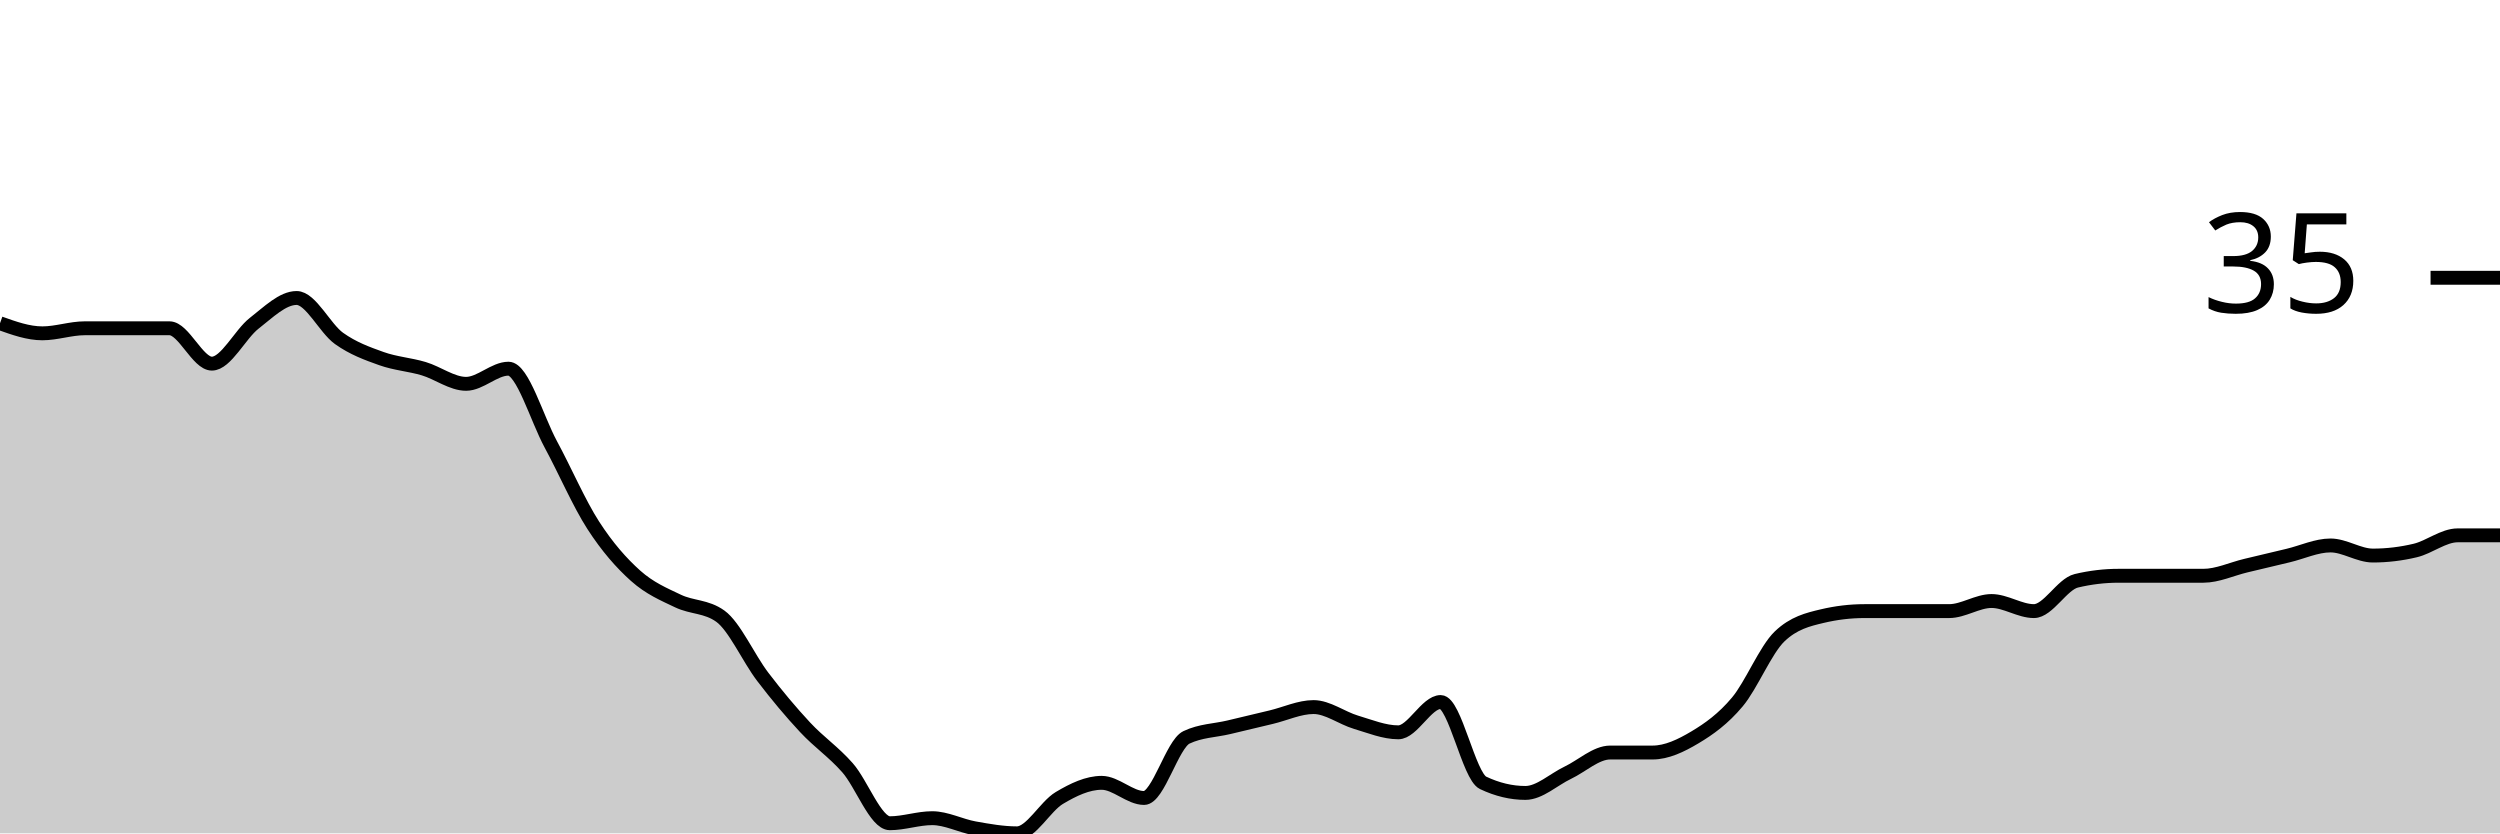
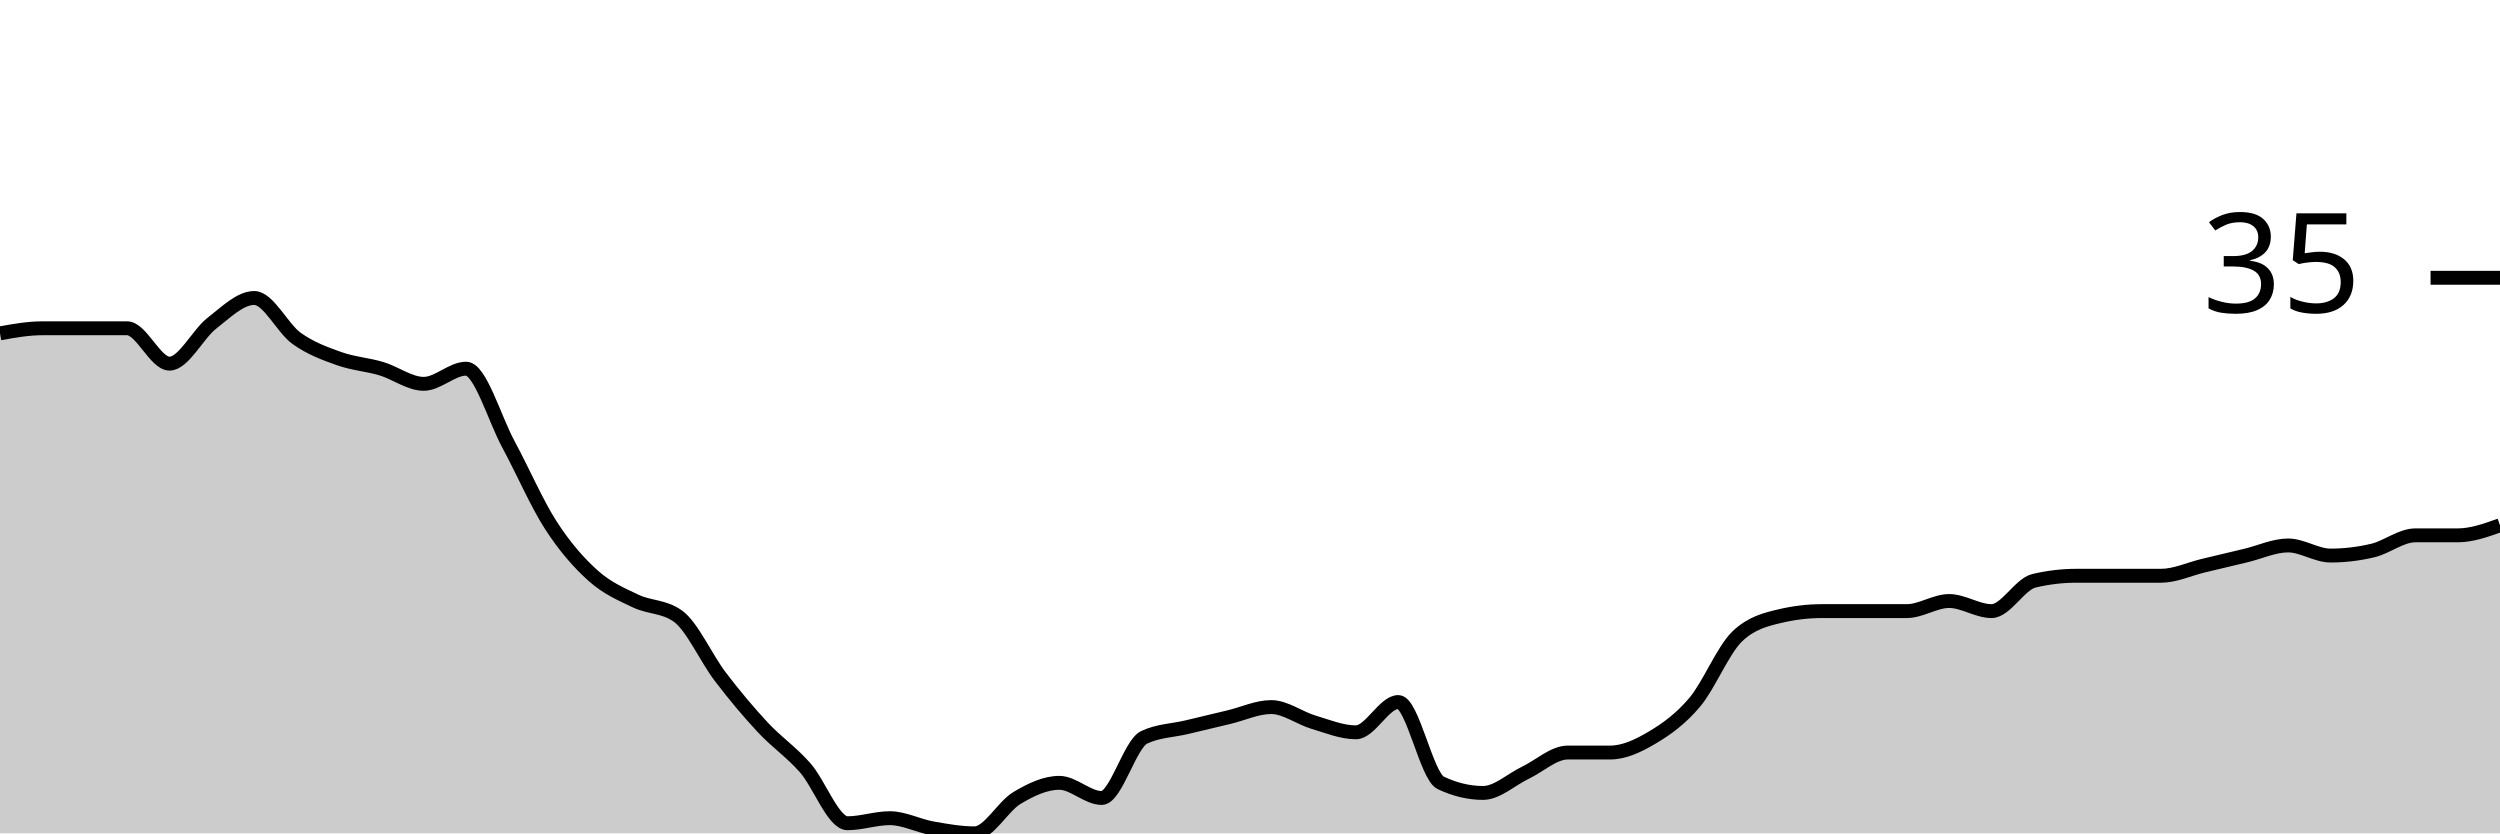
<svg xmlns="http://www.w3.org/2000/svg" viewBox="0 0 180 60">
  <g transform="translate(0,20)">
-     <path class="area" fill="rgba(0, 0, 0, 0.2)" d="M0,3.273C1.017,3.636,2.034,4,3.051,4C4.068,4,5.085,3.636,6.102,3.636C7.119,3.636,8.136,3.636,9.153,3.636C10.169,3.636,11.186,3.636,12.203,3.636C13.22,3.636,14.237,6.182,15.254,6.182C16.271,6.182,17.288,4.061,18.305,3.273C19.322,2.485,20.339,1.455,21.356,1.455C22.373,1.455,23.39,3.636,24.407,4.364C25.424,5.091,26.441,5.455,27.458,5.818C28.475,6.182,29.492,6.242,30.508,6.545C31.525,6.848,32.542,7.636,33.559,7.636C34.576,7.636,35.593,6.545,36.61,6.545C37.627,6.545,38.644,10.121,39.661,12C40.678,13.879,41.695,16.242,42.712,17.818C43.729,19.394,44.746,20.545,45.763,21.455C46.78,22.364,47.797,22.788,48.814,23.273C49.831,23.758,50.847,23.636,51.864,24.364C52.881,25.091,53.898,27.394,54.915,28.727C55.932,30.061,56.949,31.273,57.966,32.364C58.983,33.455,60,34.121,61.017,35.273C62.034,36.424,63.051,39.273,64.068,39.273C65.085,39.273,66.102,38.909,67.119,38.909C68.136,38.909,69.153,39.455,70.169,39.636C71.186,39.818,72.203,40,73.22,40C74.237,40,75.254,38.061,76.271,37.455C77.288,36.848,78.305,36.364,79.322,36.364C80.339,36.364,81.356,37.455,82.373,37.455C83.39,37.455,84.407,33.576,85.424,33.091C86.441,32.606,87.458,32.606,88.475,32.364C89.492,32.121,90.508,31.879,91.525,31.636C92.542,31.394,93.559,30.909,94.576,30.909C95.593,30.909,96.61,31.697,97.627,32C98.644,32.303,99.661,32.727,100.678,32.727C101.695,32.727,102.712,30.545,103.729,30.545C104.746,30.545,105.763,35.879,106.78,36.364C107.797,36.848,108.814,37.091,109.831,37.091C110.847,37.091,111.864,36.121,112.881,35.636C113.898,35.152,114.915,34.182,115.932,34.182C116.949,34.182,117.966,34.182,118.983,34.182C120,34.182,121.017,33.697,122.034,33.091C123.051,32.485,124.068,31.758,125.085,30.545C126.102,29.333,127.119,26.788,128.136,25.818C129.153,24.848,130.169,24.606,131.186,24.364C132.203,24.121,133.22,24,134.237,24C135.254,24,136.271,24,137.288,24C138.305,24,139.322,24,140.339,24C141.356,24,142.373,23.273,143.39,23.273C144.407,23.273,145.424,24,146.441,24C147.458,24,148.475,22.061,149.492,21.818C150.508,21.576,151.525,21.455,152.542,21.455C153.559,21.455,154.576,21.455,155.593,21.455C156.61,21.455,157.627,21.455,158.644,21.455C159.661,21.455,160.678,20.97,161.695,20.727C162.712,20.485,163.729,20.242,164.746,20C165.763,19.758,166.78,19.273,167.797,19.273C168.814,19.273,169.831,20,170.847,20C171.864,20,172.881,19.879,173.898,19.636C174.915,19.394,175.932,18.545,176.949,18.545C177.966,18.545,178.983,18.545,180,18.545L180,40C178.983,40,177.966,40,176.949,40C175.932,40,174.915,40,173.898,40C172.881,40,171.864,40,170.847,40C169.831,40,168.814,40,167.797,40C166.78,40,165.763,40,164.746,40C163.729,40,162.712,40,161.695,40C160.678,40,159.661,40,158.644,40C157.627,40,156.61,40,155.593,40C154.576,40,153.559,40,152.542,40C151.525,40,150.508,40,149.492,40C148.475,40,147.458,40,146.441,40C145.424,40,144.407,40,143.39,40C142.373,40,141.356,40,140.339,40C139.322,40,138.305,40,137.288,40C136.271,40,135.254,40,134.237,40C133.22,40,132.203,40,131.186,40C130.169,40,129.153,40,128.136,40C127.119,40,126.102,40,125.085,40C124.068,40,123.051,40,122.034,40C121.017,40,120,40,118.983,40C117.966,40,116.949,40,115.932,40C114.915,40,113.898,40,112.881,40C111.864,40,110.847,40,109.831,40C108.814,40,107.797,40,106.78,40C105.763,40,104.746,40,103.729,40C102.712,40,101.695,40,100.678,40C99.661,40,98.644,40,97.627,40C96.61,40,95.593,40,94.576,40C93.559,40,92.542,40,91.525,40C90.508,40,89.492,40,88.475,40C87.458,40,86.441,40,85.424,40C84.407,40,83.39,40,82.373,40C81.356,40,80.339,40,79.322,40C78.305,40,77.288,40,76.271,40C75.254,40,74.237,40,73.22,40C72.203,40,71.186,40,70.169,40C69.153,40,68.136,40,67.119,40C66.102,40,65.085,40,64.068,40C63.051,40,62.034,40,61.017,40C60,40,58.983,40,57.966,40C56.949,40,55.932,40,54.915,40C53.898,40,52.881,40,51.864,40C50.847,40,49.831,40,48.814,40C47.797,40,46.78,40,45.763,40C44.746,40,43.729,40,42.712,40C41.695,40,40.678,40,39.661,40C38.644,40,37.627,40,36.61,40C35.593,40,34.576,40,33.559,40C32.542,40,31.525,40,30.508,40C29.492,40,28.475,40,27.458,40C26.441,40,25.424,40,24.407,40C23.39,40,22.373,40,21.356,40C20.339,40,19.322,40,18.305,40C17.288,40,16.271,40,15.254,40C14.237,40,13.22,40,12.203,40C11.186,40,10.169,40,9.153,40C8.136,40,7.119,40,6.102,40C5.085,40,4.068,40,3.051,40C2.034,40,1.017,40,0,40Z" />
-     <path class="line" stroke="black" fill="none" d="M0,3.273C1.017,3.636,2.034,4,3.051,4C4.068,4,5.085,3.636,6.102,3.636C7.119,3.636,8.136,3.636,9.153,3.636C10.169,3.636,11.186,3.636,12.203,3.636C13.22,3.636,14.237,6.182,15.254,6.182C16.271,6.182,17.288,4.061,18.305,3.273C19.322,2.485,20.339,1.455,21.356,1.455C22.373,1.455,23.39,3.636,24.407,4.364C25.424,5.091,26.441,5.455,27.458,5.818C28.475,6.182,29.492,6.242,30.508,6.545C31.525,6.848,32.542,7.636,33.559,7.636C34.576,7.636,35.593,6.545,36.61,6.545C37.627,6.545,38.644,10.121,39.661,12C40.678,13.879,41.695,16.242,42.712,17.818C43.729,19.394,44.746,20.545,45.763,21.455C46.78,22.364,47.797,22.788,48.814,23.273C49.831,23.758,50.847,23.636,51.864,24.364C52.881,25.091,53.898,27.394,54.915,28.727C55.932,30.061,56.949,31.273,57.966,32.364C58.983,33.455,60,34.121,61.017,35.273C62.034,36.424,63.051,39.273,64.068,39.273C65.085,39.273,66.102,38.909,67.119,38.909C68.136,38.909,69.153,39.455,70.169,39.636C71.186,39.818,72.203,40,73.22,40C74.237,40,75.254,38.061,76.271,37.455C77.288,36.848,78.305,36.364,79.322,36.364C80.339,36.364,81.356,37.455,82.373,37.455C83.39,37.455,84.407,33.576,85.424,33.091C86.441,32.606,87.458,32.606,88.475,32.364C89.492,32.121,90.508,31.879,91.525,31.636C92.542,31.394,93.559,30.909,94.576,30.909C95.593,30.909,96.61,31.697,97.627,32C98.644,32.303,99.661,32.727,100.678,32.727C101.695,32.727,102.712,30.545,103.729,30.545C104.746,30.545,105.763,35.879,106.78,36.364C107.797,36.848,108.814,37.091,109.831,37.091C110.847,37.091,111.864,36.121,112.881,35.636C113.898,35.152,114.915,34.182,115.932,34.182C116.949,34.182,117.966,34.182,118.983,34.182C120,34.182,121.017,33.697,122.034,33.091C123.051,32.485,124.068,31.758,125.085,30.545C126.102,29.333,127.119,26.788,128.136,25.818C129.153,24.848,130.169,24.606,131.186,24.364C132.203,24.121,133.22,24,134.237,24C135.254,24,136.271,24,137.288,24C138.305,24,139.322,24,140.339,24C141.356,24,142.373,23.273,143.39,23.273C144.407,23.273,145.424,24,146.441,24C147.458,24,148.475,22.061,149.492,21.818C150.508,21.576,151.525,21.455,152.542,21.455C153.559,21.455,154.576,21.455,155.593,21.455C156.61,21.455,157.627,21.455,158.644,21.455C159.661,21.455,160.678,20.97,161.695,20.727C162.712,20.485,163.729,20.242,164.746,20C165.763,19.758,166.78,19.273,167.797,19.273C168.814,19.273,169.831,20,170.847,20C171.864,20,172.881,19.879,173.898,19.636C174.915,19.394,175.932,18.545,176.949,18.545C177.966,18.545,178.983,18.545,180,18.545" />
+     <path class="area" fill="rgba(0, 0, 0, 0.2)" d="M0,4C1.017,3.818,2.034,3.636,3.051,3.636C4.068,3.636,5.085,3.636,6.102,3.636C7.119,3.636,8.136,3.636,9.153,3.636C10.169,3.636,11.186,6.182,12.203,6.182C13.22,6.182,14.237,4.061,15.254,3.273C16.271,2.485,17.288,1.455,18.305,1.455C19.322,1.455,20.339,3.636,21.356,4.364C22.373,5.091,23.39,5.455,24.407,5.818C25.424,6.182,26.441,6.242,27.458,6.545C28.475,6.848,29.492,7.636,30.508,7.636C31.525,7.636,32.542,6.545,33.559,6.545C34.576,6.545,35.593,10.121,36.61,12C37.627,13.879,38.644,16.242,39.661,17.818C40.678,19.394,41.695,20.545,42.712,21.455C43.729,22.364,44.746,22.788,45.763,23.273C46.78,23.758,47.797,23.636,48.814,24.364C49.831,25.091,50.847,27.394,51.864,28.727C52.881,30.061,53.898,31.273,54.915,32.364C55.932,33.455,56.949,34.121,57.966,35.273C58.983,36.424,60,39.273,61.017,39.273C62.034,39.273,63.051,38.909,64.068,38.909C65.085,38.909,66.102,39.455,67.119,39.636C68.136,39.818,69.153,40,70.169,40C71.186,40,72.203,38.061,73.22,37.455C74.237,36.848,75.254,36.364,76.271,36.364C77.288,36.364,78.305,37.455,79.322,37.455C80.339,37.455,81.356,33.576,82.373,33.091C83.39,32.606,84.407,32.606,85.424,32.364C86.441,32.121,87.458,31.879,88.475,31.636C89.492,31.394,90.508,30.909,91.525,30.909C92.542,30.909,93.559,31.697,94.576,32C95.593,32.303,96.61,32.727,97.627,32.727C98.644,32.727,99.661,30.545,100.678,30.545C101.695,30.545,102.712,35.879,103.729,36.364C104.746,36.848,105.763,37.091,106.78,37.091C107.797,37.091,108.814,36.121,109.831,35.636C110.847,35.152,111.864,34.182,112.881,34.182C113.898,34.182,114.915,34.182,115.932,34.182C116.949,34.182,117.966,33.697,118.983,33.091C120,32.485,121.017,31.758,122.034,30.545C123.051,29.333,124.068,26.788,125.085,25.818C126.102,24.848,127.119,24.606,128.136,24.364C129.153,24.121,130.169,24,131.186,24C132.203,24,133.22,24,134.237,24C135.254,24,136.271,24,137.288,24C138.305,24,139.322,23.273,140.339,23.273C141.356,23.273,142.373,24,143.39,24C144.407,24,145.424,22.061,146.441,21.818C147.458,21.576,148.475,21.455,149.492,21.455C150.508,21.455,151.525,21.455,152.542,21.455C153.559,21.455,154.576,21.455,155.593,21.455C156.61,21.455,157.627,20.97,158.644,20.727C159.661,20.485,160.678,20.242,161.695,20C162.712,19.758,163.729,19.273,164.746,19.273C165.763,19.273,166.78,20,167.797,20C168.814,20,169.831,19.879,170.847,19.636C171.864,19.394,172.881,18.545,173.898,18.545C174.915,18.545,175.932,18.545,176.949,18.545C177.966,18.545,178.983,18.182,180,17.818L180,40C178.983,40,177.966,40,176.949,40C175.932,40,174.915,40,173.898,40C172.881,40,171.864,40,170.847,40C169.831,40,168.814,40,167.797,40C166.78,40,165.763,40,164.746,40C163.729,40,162.712,40,161.695,40C160.678,40,159.661,40,158.644,40C157.627,40,156.61,40,155.593,40C154.576,40,153.559,40,152.542,40C151.525,40,150.508,40,149.492,40C148.475,40,147.458,40,146.441,40C145.424,40,144.407,40,143.39,40C142.373,40,141.356,40,140.339,40C139.322,40,138.305,40,137.288,40C136.271,40,135.254,40,134.237,40C133.22,40,132.203,40,131.186,40C130.169,40,129.153,40,128.136,40C127.119,40,126.102,40,125.085,40C124.068,40,123.051,40,122.034,40C121.017,40,120,40,118.983,40C117.966,40,116.949,40,115.932,40C114.915,40,113.898,40,112.881,40C111.864,40,110.847,40,109.831,40C108.814,40,107.797,40,106.78,40C105.763,40,104.746,40,103.729,40C102.712,40,101.695,40,100.678,40C99.661,40,98.644,40,97.627,40C96.61,40,95.593,40,94.576,40C93.559,40,92.542,40,91.525,40C90.508,40,89.492,40,88.475,40C87.458,40,86.441,40,85.424,40C84.407,40,83.39,40,82.373,40C81.356,40,80.339,40,79.322,40C78.305,40,77.288,40,76.271,40C75.254,40,74.237,40,73.22,40C72.203,40,71.186,40,70.169,40C69.153,40,68.136,40,67.119,40C66.102,40,65.085,40,64.068,40C63.051,40,62.034,40,61.017,40C60,40,58.983,40,57.966,40C56.949,40,55.932,40,54.915,40C53.898,40,52.881,40,51.864,40C50.847,40,49.831,40,48.814,40C47.797,40,46.78,40,45.763,40C44.746,40,43.729,40,42.712,40C41.695,40,40.678,40,39.661,40C38.644,40,37.627,40,36.61,40C35.593,40,34.576,40,33.559,40C32.542,40,31.525,40,30.508,40C29.492,40,28.475,40,27.458,40C26.441,40,25.424,40,24.407,40C23.39,40,22.373,40,21.356,40C20.339,40,19.322,40,18.305,40C17.288,40,16.271,40,15.254,40C14.237,40,13.22,40,12.203,40C11.186,40,10.169,40,9.153,40C8.136,40,7.119,40,6.102,40C5.085,40,4.068,40,3.051,40C2.034,40,1.017,40,0,40Z" />
+     <path class="line" stroke="black" fill="none" d="M0,4C1.017,3.818,2.034,3.636,3.051,3.636C4.068,3.636,5.085,3.636,6.102,3.636C7.119,3.636,8.136,3.636,9.153,3.636C10.169,3.636,11.186,6.182,12.203,6.182C13.22,6.182,14.237,4.061,15.254,3.273C16.271,2.485,17.288,1.455,18.305,1.455C19.322,1.455,20.339,3.636,21.356,4.364C22.373,5.091,23.39,5.455,24.407,5.818C25.424,6.182,26.441,6.242,27.458,6.545C28.475,6.848,29.492,7.636,30.508,7.636C31.525,7.636,32.542,6.545,33.559,6.545C34.576,6.545,35.593,10.121,36.61,12C37.627,13.879,38.644,16.242,39.661,17.818C40.678,19.394,41.695,20.545,42.712,21.455C43.729,22.364,44.746,22.788,45.763,23.273C46.78,23.758,47.797,23.636,48.814,24.364C49.831,25.091,50.847,27.394,51.864,28.727C52.881,30.061,53.898,31.273,54.915,32.364C55.932,33.455,56.949,34.121,57.966,35.273C58.983,36.424,60,39.273,61.017,39.273C62.034,39.273,63.051,38.909,64.068,38.909C65.085,38.909,66.102,39.455,67.119,39.636C68.136,39.818,69.153,40,70.169,40C71.186,40,72.203,38.061,73.22,37.455C74.237,36.848,75.254,36.364,76.271,36.364C77.288,36.364,78.305,37.455,79.322,37.455C80.339,37.455,81.356,33.576,82.373,33.091C83.39,32.606,84.407,32.606,85.424,32.364C86.441,32.121,87.458,31.879,88.475,31.636C89.492,31.394,90.508,30.909,91.525,30.909C92.542,30.909,93.559,31.697,94.576,32C95.593,32.303,96.61,32.727,97.627,32.727C98.644,32.727,99.661,30.545,100.678,30.545C101.695,30.545,102.712,35.879,103.729,36.364C104.746,36.848,105.763,37.091,106.78,37.091C107.797,37.091,108.814,36.121,109.831,35.636C110.847,35.152,111.864,34.182,112.881,34.182C113.898,34.182,114.915,34.182,115.932,34.182C116.949,34.182,117.966,33.697,118.983,33.091C120,32.485,121.017,31.758,122.034,30.545C123.051,29.333,124.068,26.788,125.085,25.818C126.102,24.848,127.119,24.606,128.136,24.364C129.153,24.121,130.169,24,131.186,24C132.203,24,133.22,24,134.237,24C135.254,24,136.271,24,137.288,24C138.305,24,139.322,23.273,140.339,23.273C141.356,23.273,142.373,24,143.39,24C144.407,24,145.424,22.061,146.441,21.818C147.458,21.576,148.475,21.455,149.492,21.455C150.508,21.455,151.525,21.455,152.542,21.455C153.559,21.455,154.576,21.455,155.593,21.455C156.61,21.455,157.627,20.97,158.644,20.727C159.661,20.485,160.678,20.242,161.695,20C162.712,19.758,163.729,19.273,164.746,19.273C165.763,19.273,166.78,20,167.797,20C168.814,20,169.831,19.879,170.847,19.636C171.864,19.394,172.881,18.545,173.898,18.545C174.915,18.545,175.932,18.545,176.949,18.545C177.966,18.545,178.983,18.182,180,17.818" />
    <path class="axis-ceiling" stroke-width="1" stroke="black" fill="none" d="M175,0L180,0" />
    <text class="axis-ceiling-label" font-family="sans-serif" text-anchor="end" font-size="10px" x="170" y="2.5">35</text>
  </g>
</svg>
